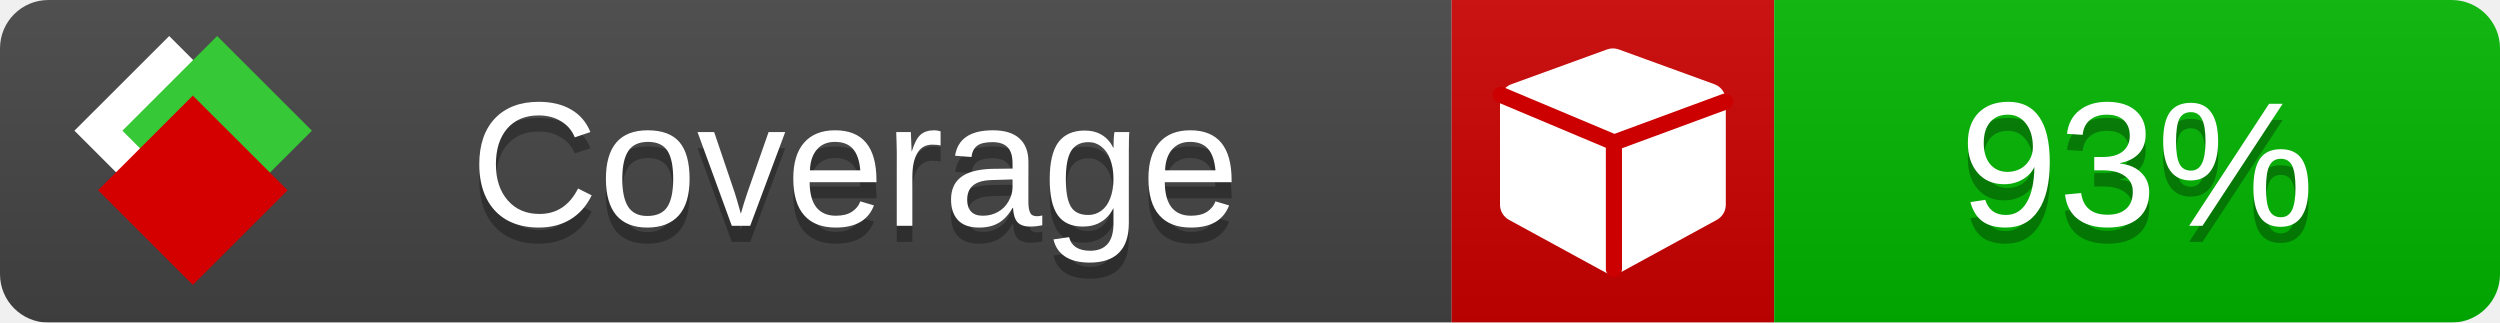
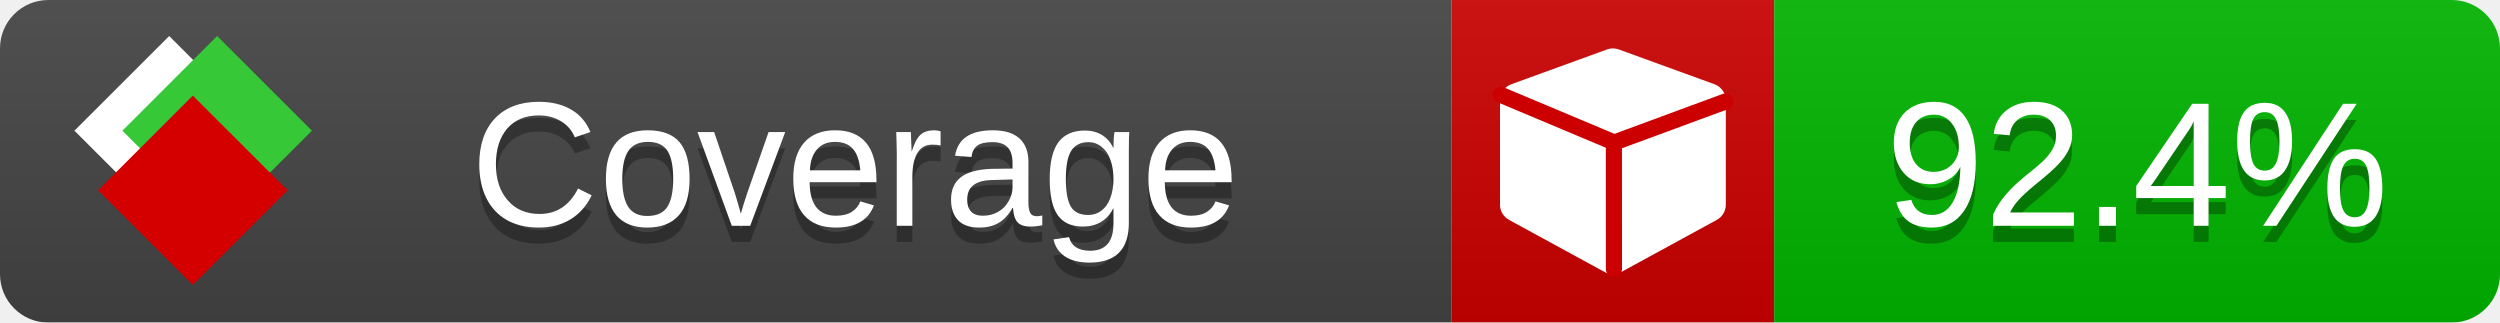
<svg xmlns="http://www.w3.org/2000/svg" xmlns:xlink="http://www.w3.org/1999/xlink" width="155" height="20">
  <style type="text/css">
          
            @keyframes fade1 {
                0% { visibility: visible; opacity: 1; }
               23% { visibility: visible; opacity: 1; }
               25% { visibility: hidden; opacity: 0; }
               48% { visibility: hidden; opacity: 0; }
               50% { visibility: hidden; opacity: 0; }
               73% { visibility: hidden; opacity: 0; }
               75% { visibility: hidden; opacity: 0; }
               98% { visibility: hidden; opacity: 0; }
              100% { visibility: visible; opacity: 1; }
            }
            @keyframes fade2 {
                0% { visibility: hidden; opacity: 0; }
               23% { visibility: hidden; opacity: 0; }
               25% { visibility: visible; opacity: 1; }
               48% { visibility: visible; opacity: 1; }
               50% { visibility: hidden; opacity: 0; }
               73% { visibility: hidden; opacity: 0; }
               75% { visibility: hidden; opacity: 0; }
               98% { visibility: hidden; opacity: 0; }
              100% { visibility: hidden; opacity: 0; }
            }
            @keyframes fade3 {
                0% { visibility: hidden; opacity: 0; }
               23% { visibility: hidden; opacity: 0; }
               25% { visibility: hidden; opacity: 0; }
               48% { visibility: hidden; opacity: 0; }
               50% { visibility: visible; opacity: 1; }
               73% { visibility: visible; opacity: 1; }
               75% { visibility: hidden; opacity: 0; }
               98% { visibility: hidden; opacity: 0; }
              100% { visibility: hidden; opacity: 0; }
            }
            @keyframes fade4 {
                0% { visibility: hidden; opacity: 0; }
               23% { visibility: hidden; opacity: 0; }
               25% { visibility: hidden; opacity: 0; }
               48% { visibility: hidden; opacity: 0; }
               50% { visibility: hidden; opacity: 0; }
               73% { visibility: hidden; opacity: 0; }
               75% { visibility: visible; opacity: 1; }
               98% { visibility: visible; opacity: 1; }
              100% { visibility: hidden; opacity: 0; }
            }
            .linecoverage {
                animation-duration: 15s;
                animation-name: fade1;
                animation-iteration-count: infinite;
            }
            .branchcoverage {
                animation-duration: 15s;
                animation-name: fade2;
                animation-iteration-count: infinite;
            }
            .methodcoverage {
                animation-duration: 15s;
                animation-name: fade3;
                animation-iteration-count: infinite;
            }
            .fullmethodcoverage {
                animation-duration: 15s;
                animation-name: fade4;
                animation-iteration-count: infinite;
            }
          
    </style>
  <defs>
    <linearGradient id="gradient" x2="0" y2="100%">
      <stop offset="0" stop-color="#bbb" stop-opacity=".1" />
      <stop offset="1" stop-opacity=".1" />
    </linearGradient>
    <linearGradient id="c">
      <stop offset="0" stop-color="#d40000" />
      <stop offset="1" stop-color="#ff2a2a" />
    </linearGradient>
    <linearGradient id="a">
      <stop offset="0" stop-color="#e0e0de" />
      <stop offset="1" stop-color="#fff" />
    </linearGradient>
    <linearGradient id="b">
      <stop offset="0" stop-color="#37c837" />
      <stop offset="1" stop-color="#217821" />
    </linearGradient>
    <linearGradient xlink:href="#a" id="e" x1="106.44" x2="69.96" y1="-11.96" y2="-46.84" gradientTransform="matrix(-.8426 -.00045 -.00045 -.8426 -94.27 -75.82)" gradientUnits="userSpaceOnUse" />
    <linearGradient xlink:href="#b" id="f" x1="56.19" x2="77.97" y1="-23.45" y2="10.62" gradientTransform="matrix(.8426 .00045 .00045 .8426 94.27 75.82)" gradientUnits="userSpaceOnUse" />
    <linearGradient xlink:href="#c" id="g" x1="79.98" x2="132.9" y1="10.79" y2="10.79" gradientTransform="matrix(.8426 .00045 .00045 .8426 94.27 75.82)" gradientUnits="userSpaceOnUse" />
    <mask id="mask">
      <rect width="155" height="20" rx="3" fill="#fff" />
    </mask>
    <g id="icon" transform="matrix(.04486 0 0 .04481 -.48 -.63)">
      <rect width="52.92" height="52.92" x="-109.72" y="-27.13" fill="url(#e)" transform="rotate(-135)" />
      <rect width="52.92" height="52.92" x="70.19" y="-39.18" fill="url(#f)" transform="rotate(45)" />
      <rect width="52.92" height="52.92" x="80.05" y="-15.74" fill="url(#g)" transform="rotate(45)" />
    </g>
  </defs>
  <g mask="url(#mask)">
    <rect x="0" y="0" width="90" height="20" fill="#444" />
    <rect x="90" y="0" width="20" height="20" fill="#c00" />
    <rect x="110" y="0" width="45" height="20" fill="#00B600" />
    <rect x="0" y="0" width="155" height="20" fill="url(#gradient)" />
  </g>
  <g>
    <path class="" fill="#fff" d="m 107,6.231 v 6.462 c 0,0.196 -0.051,0.379 -0.151,0.547 -0.101,0.168 -0.238,0.3 -0.412,0.395 l -5.923,3.231 c -0.157,0.09 -0.328,0.135 -0.513,0.135 -0.185,0 -0.356,-0.045 -0.513,-0.135 l -5.923,-3.231 C 93.39,13.539 93.252,13.407 93.151,13.239 93.05,13.071 93,12.889 93,12.692 v -6.462 c 0,-0.224 0.065,-0.429 0.194,-0.614 0.129,-0.185 0.3,-0.317 0.513,-0.395 l 5.923,-2.154 c 0.123,-0.045 0.247,-0.067 0.37,-0.067 0.123,0 0.247,0.022 0.37,0.067 l 5.923,2.154 c 0.213,0.079 0.384,0.21 0.513,0.395 0.129,0.185 0.194,0.39 0.194,0.614 z" />
    <path class="" style="fill:none;stroke:#cc0000;stroke-width:1;stroke-linecap:round;stroke-dasharray:none;stroke-opacity:1" d="m 100.064,16.677 -0.002,-7.833 6.906,-2.547" />
    <path class="" style="fill:none;stroke:#cc0000;stroke-width:1;stroke-linecap:round;stroke-dasharray:none;stroke-opacity:1" d="M 99.914,8.765 93.052,5.882" />
  </g>
  <g fill="#fff" text-anchor="middle" font-family="Verdana,Arial,Geneva,sans-serif" font-size="11">
    <a xlink:href="https://github.com/danielpalme/ReportGenerator" target="_top">
      <use xlink:href="#icon" transform="translate(3,1) scale(3.5)" />
    </a>
    <text x="53" y="15" fill="#010101" fill-opacity=".3">Coverage</text>
    <text x="53" y="14" fill="#fff">Coverage</text>
-     <text class="" x="132.5" y="15" fill="#010101" fill-opacity=".3">93%</text>
-     <text class="" x="132.5" y="14">93%</text>
+     <text class="" x="132.5" y="15" fill="#010101" fill-opacity=".3">92.4%</text>
+     <text class="" x="132.5" y="14">92.4%</text>
  </g>
  <g>
    <rect class="" x="90" y="0" width="65" height="20" fill-opacity="0" />
  </g>
</svg>
